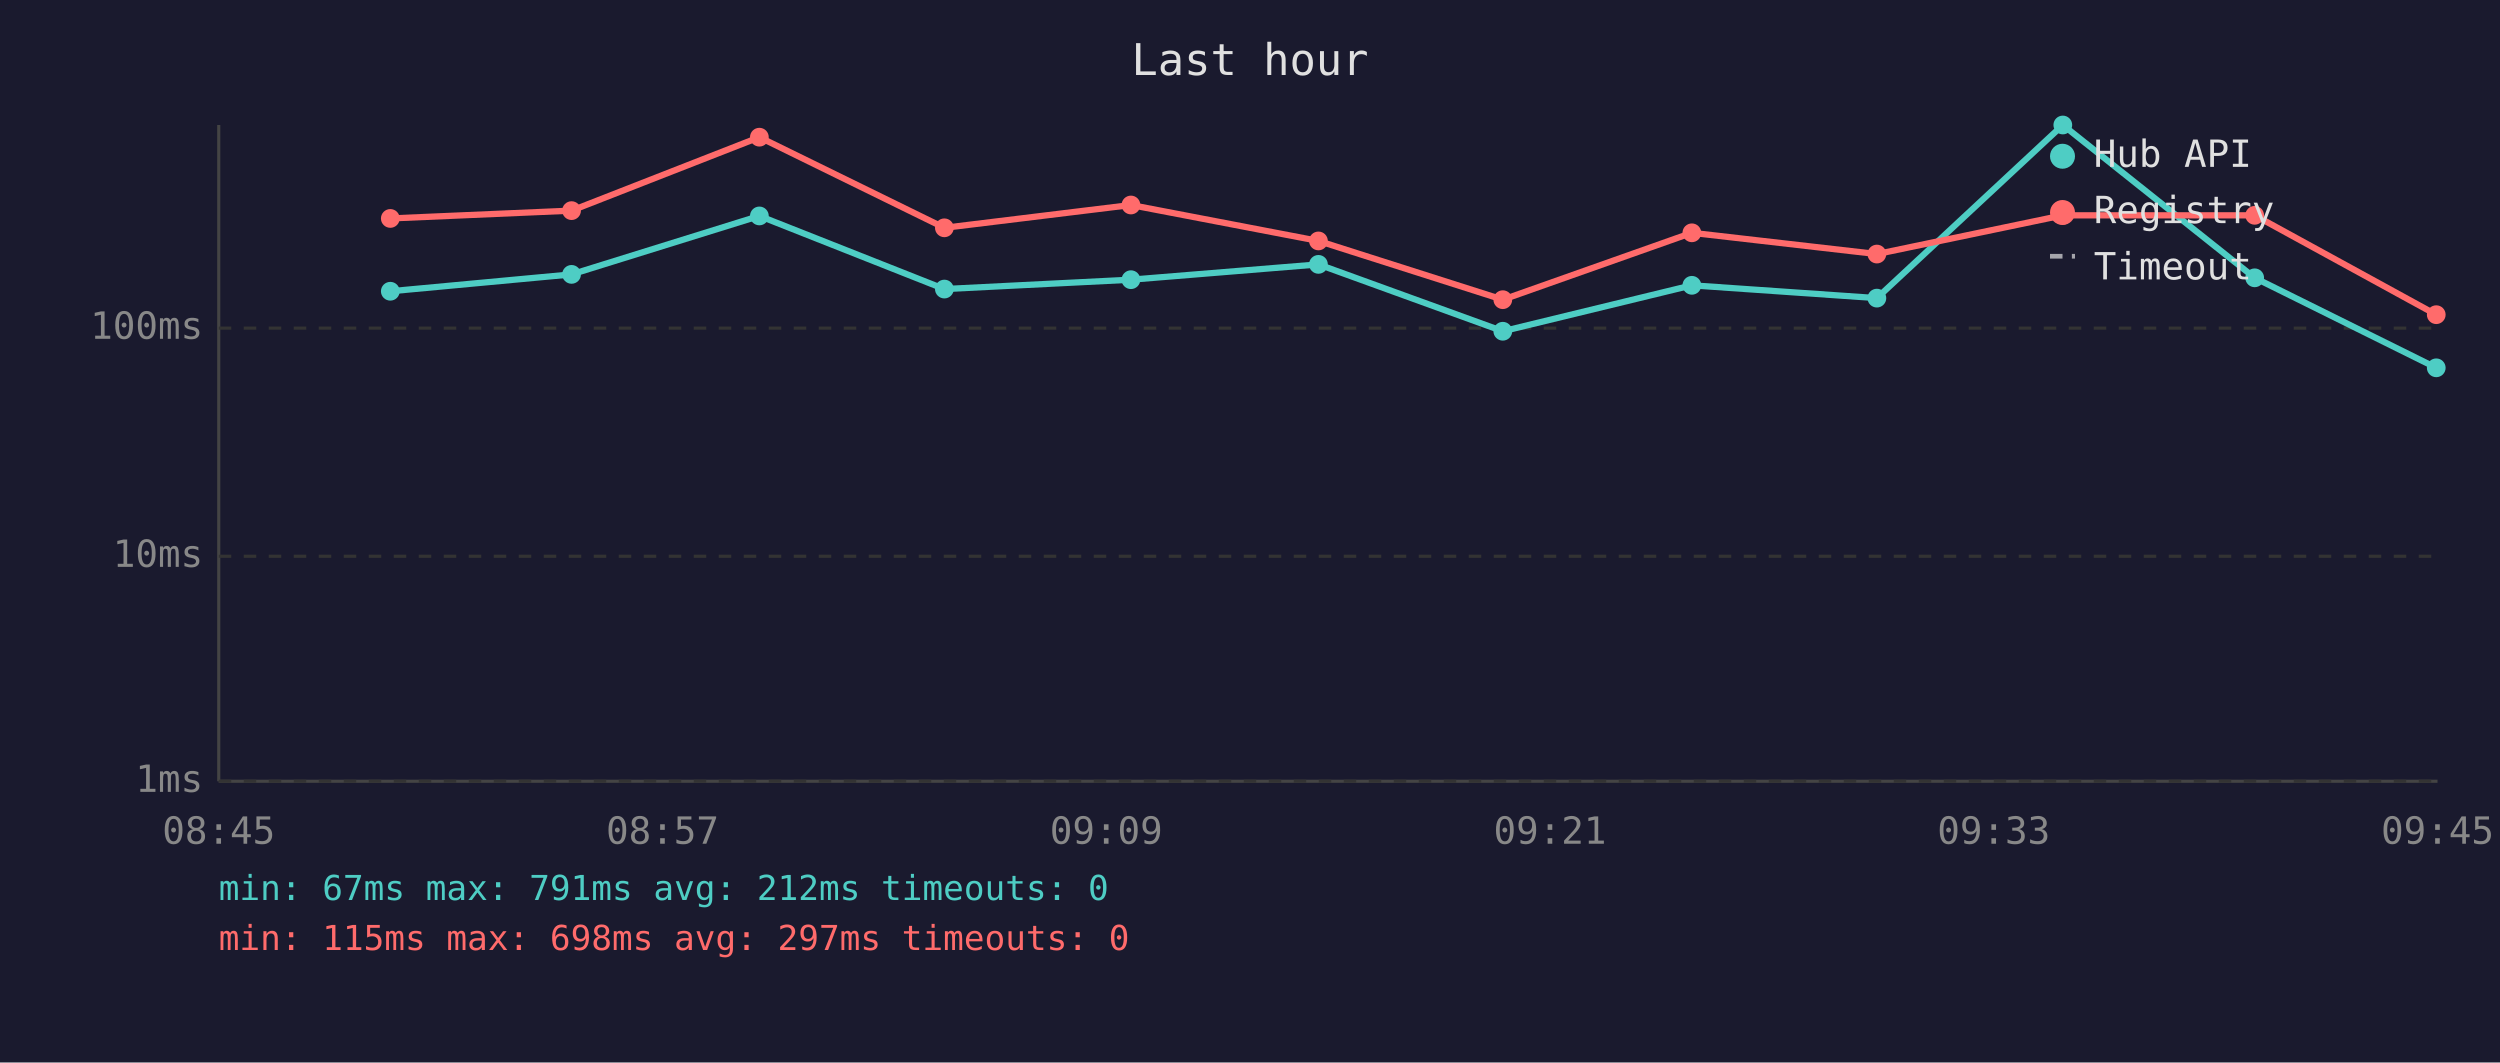
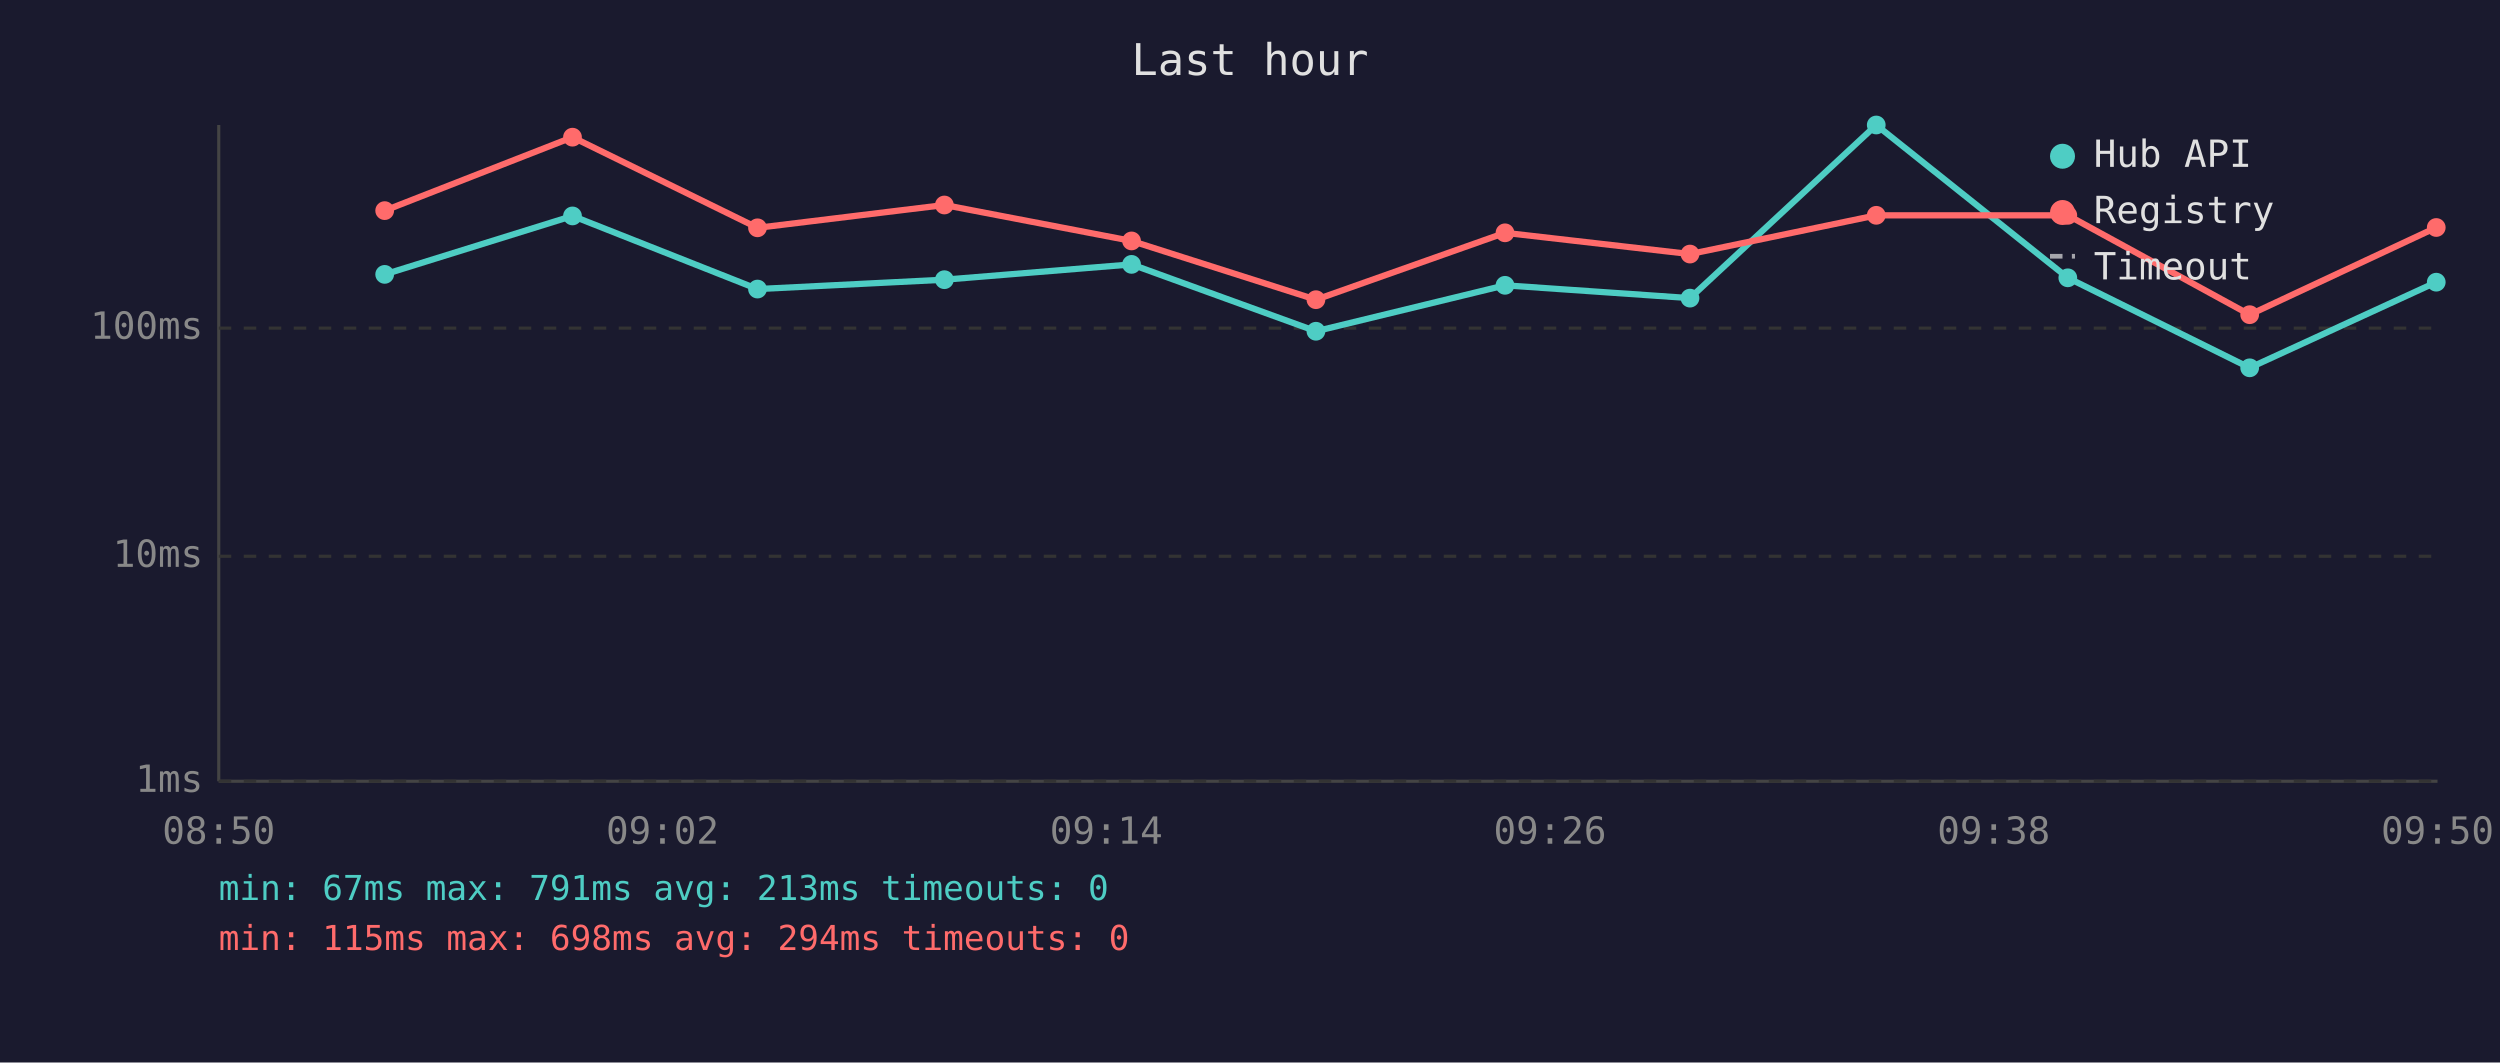
<svg xmlns="http://www.w3.org/2000/svg" viewBox="0 0 800 340" font-family="monospace" font-size="12">
  <rect width="800" height="340" fill="#1a1a2e" />
  <text x="400" y="24" fill="#e0e0e0" font-size="14" text-anchor="middle">Last hour</text>
  <line x1="70" y1="40" x2="70" y2="250" stroke="#444" stroke-width="1" />
  <line x1="70" y1="250" x2="780" y2="250" stroke="#444" stroke-width="1" />
  <line x1="70" y1="250" x2="780" y2="250" stroke="#333" stroke-width="1" stroke-dasharray="4" />
  <text x="65" y="250" fill="#888" text-anchor="end" dominant-baseline="middle">1ms</text>
  <line x1="70" y1="178" x2="780" y2="178" stroke="#333" stroke-width="1" stroke-dasharray="4" />
  <text x="65" y="178" fill="#888" text-anchor="end" dominant-baseline="middle">10ms</text>
  <line x1="70" y1="105" x2="780" y2="105" stroke="#333" stroke-width="1" stroke-dasharray="4" />
  <text x="65" y="105" fill="#888" text-anchor="end" dominant-baseline="middle">100ms</text>
-   <text x="70" y="270" fill="#888" text-anchor="middle">08:45</text>
-   <text x="212" y="270" fill="#888" text-anchor="middle">08:57</text>
-   <text x="354" y="270" fill="#888" text-anchor="middle">09:09</text>
-   <text x="496" y="270" fill="#888" text-anchor="middle">09:21</text>
-   <text x="638" y="270" fill="#888" text-anchor="middle">09:33</text>
-   <text x="780" y="270" fill="#888" text-anchor="middle">09:45</text>
-   <polyline points="124.9,93.2 182.9,87.8 243.0,69.1 302.2,92.5 361.9,89.5 421.9,84.6 480.9,106.0 541.4,91.3 600.6,95.4 660.1,40.0 721.5,88.9 779.6,117.7" fill="none" stroke="#4ecdc4" stroke-width="2" opacity="1" />
-   <circle cx="124.9" cy="93.2" r="3" fill="#4ecdc4" />
-   <circle cx="182.9" cy="87.8" r="3" fill="#4ecdc4" />
-   <circle cx="243.0" cy="69.1" r="3" fill="#4ecdc4" />
-   <circle cx="302.2" cy="92.5" r="3" fill="#4ecdc4" />
-   <circle cx="361.9" cy="89.5" r="3" fill="#4ecdc4" />
-   <circle cx="421.9" cy="84.6" r="3" fill="#4ecdc4" />
-   <circle cx="480.9" cy="106.0" r="3" fill="#4ecdc4" />
-   <circle cx="541.4" cy="91.3" r="3" fill="#4ecdc4" />
-   <circle cx="600.6" cy="95.4" r="3" fill="#4ecdc4" />
-   <circle cx="660.1" cy="40.0" r="3" fill="#4ecdc4" />
-   <circle cx="721.5" cy="88.9" r="3" fill="#4ecdc4" />
-   <circle cx="779.6" cy="117.7" r="3" fill="#4ecdc4" />
-   <polyline points="124.9,69.9 182.9,67.4 243.0,43.9 302.2,72.9 361.9,65.6 421.9,77.1 480.9,95.9 541.4,74.5 600.6,81.3 660.1,68.9 721.5,68.9 779.6,100.7" fill="none" stroke="#ff6b6b" stroke-width="2" opacity="1" />
-   <circle cx="124.9" cy="69.9" r="3" fill="#ff6b6b" />
-   <circle cx="182.9" cy="67.4" r="3" fill="#ff6b6b" />
-   <circle cx="243.0" cy="43.9" r="3" fill="#ff6b6b" />
-   <circle cx="302.2" cy="72.9" r="3" fill="#ff6b6b" />
-   <circle cx="361.9" cy="65.6" r="3" fill="#ff6b6b" />
-   <circle cx="421.9" cy="77.1" r="3" fill="#ff6b6b" />
-   <circle cx="480.9" cy="95.9" r="3" fill="#ff6b6b" />
-   <circle cx="541.4" cy="74.5" r="3" fill="#ff6b6b" />
-   <circle cx="600.6" cy="81.3" r="3" fill="#ff6b6b" />
-   <circle cx="660.1" cy="68.9" r="3" fill="#ff6b6b" />
-   <circle cx="721.5" cy="68.9" r="3" fill="#ff6b6b" />
-   <circle cx="779.6" cy="100.7" r="3" fill="#ff6b6b" />
+   <text x="70" y="270" fill="#888" text-anchor="middle">08:50</text>
+   <text x="212" y="270" fill="#888" text-anchor="middle">09:02</text>
+   <text x="354" y="270" fill="#888" text-anchor="middle">09:14</text>
+   <text x="496" y="270" fill="#888" text-anchor="middle">09:26</text>
+   <text x="638" y="270" fill="#888" text-anchor="middle">09:38</text>
+   <text x="780" y="270" fill="#888" text-anchor="middle">09:50</text>
+   <polyline points="123.1,87.8 183.2,69.1 242.4,92.5 302.2,89.5 362.1,84.6 421.1,106.0 481.6,91.3 540.8,95.4 600.4,40.0 661.7,88.9 719.9,117.7 779.6,90.3" fill="none" stroke="#4ecdc4" stroke-width="2" opacity="1" />
+   <circle cx="123.1" cy="87.8" r="3" fill="#4ecdc4" />
+   <circle cx="183.2" cy="69.1" r="3" fill="#4ecdc4" />
+   <circle cx="242.4" cy="92.5" r="3" fill="#4ecdc4" />
+   <circle cx="302.2" cy="89.5" r="3" fill="#4ecdc4" />
+   <circle cx="362.1" cy="84.6" r="3" fill="#4ecdc4" />
+   <circle cx="421.1" cy="106.0" r="3" fill="#4ecdc4" />
+   <circle cx="481.6" cy="91.3" r="3" fill="#4ecdc4" />
+   <circle cx="540.8" cy="95.4" r="3" fill="#4ecdc4" />
+   <circle cx="600.4" cy="40.0" r="3" fill="#4ecdc4" />
+   <circle cx="661.7" cy="88.9" r="3" fill="#4ecdc4" />
+   <circle cx="719.9" cy="117.7" r="3" fill="#4ecdc4" />
+   <circle cx="779.6" cy="90.3" r="3" fill="#4ecdc4" />
+   <polyline points="123.1,67.4 183.2,43.9 242.4,72.9 302.2,65.6 362.1,77.1 421.1,95.9 481.6,74.5 540.8,81.3 600.4,68.9 661.7,68.9 719.9,100.7 779.6,72.8" fill="none" stroke="#ff6b6b" stroke-width="2" opacity="1" />
+   <circle cx="123.1" cy="67.4" r="3" fill="#ff6b6b" />
+   <circle cx="183.2" cy="43.9" r="3" fill="#ff6b6b" />
+   <circle cx="242.4" cy="72.9" r="3" fill="#ff6b6b" />
+   <circle cx="302.2" cy="65.6" r="3" fill="#ff6b6b" />
+   <circle cx="362.1" cy="77.1" r="3" fill="#ff6b6b" />
+   <circle cx="421.1" cy="95.9" r="3" fill="#ff6b6b" />
+   <circle cx="481.6" cy="74.5" r="3" fill="#ff6b6b" />
+   <circle cx="540.8" cy="81.3" r="3" fill="#ff6b6b" />
+   <circle cx="600.4" cy="68.9" r="3" fill="#ff6b6b" />
+   <circle cx="661.7" cy="68.9" r="3" fill="#ff6b6b" />
+   <circle cx="719.9" cy="100.7" r="3" fill="#ff6b6b" />
+   <circle cx="779.6" cy="72.8" r="3" fill="#ff6b6b" />
  <circle cx="660" cy="50" r="4" fill="#4ecdc4" />
  <text x="670" y="50" fill="#e0e0e0" dominant-baseline="middle">Hub API</text>
  <circle cx="660" cy="68" r="4" fill="#ff6b6b" />
  <text x="670" y="68" fill="#e0e0e0" dominant-baseline="middle">Registry</text>
  <line x1="656" y1="82" x2="664" y2="82" stroke="#e0e0e0" stroke-width="1.5" stroke-dasharray="4,3" opacity="0.7" />
  <text x="670" y="86" fill="#e0e0e0" dominant-baseline="middle">Timeout</text>
-   <text x="70" y="288" fill="#4ecdc4" font-size="11">min: 67ms  max: 791ms  avg: 212ms  timeouts: 0</text>
-   <text x="70" y="304" fill="#ff6b6b" font-size="11">min: 115ms  max: 698ms  avg: 297ms  timeouts: 0</text>
+   <text x="70" y="288" fill="#4ecdc4" font-size="11">min: 67ms  max: 791ms  avg: 213ms  timeouts: 0</text>
+   <text x="70" y="304" fill="#ff6b6b" font-size="11">min: 115ms  max: 698ms  avg: 294ms  timeouts: 0</text>
</svg>
